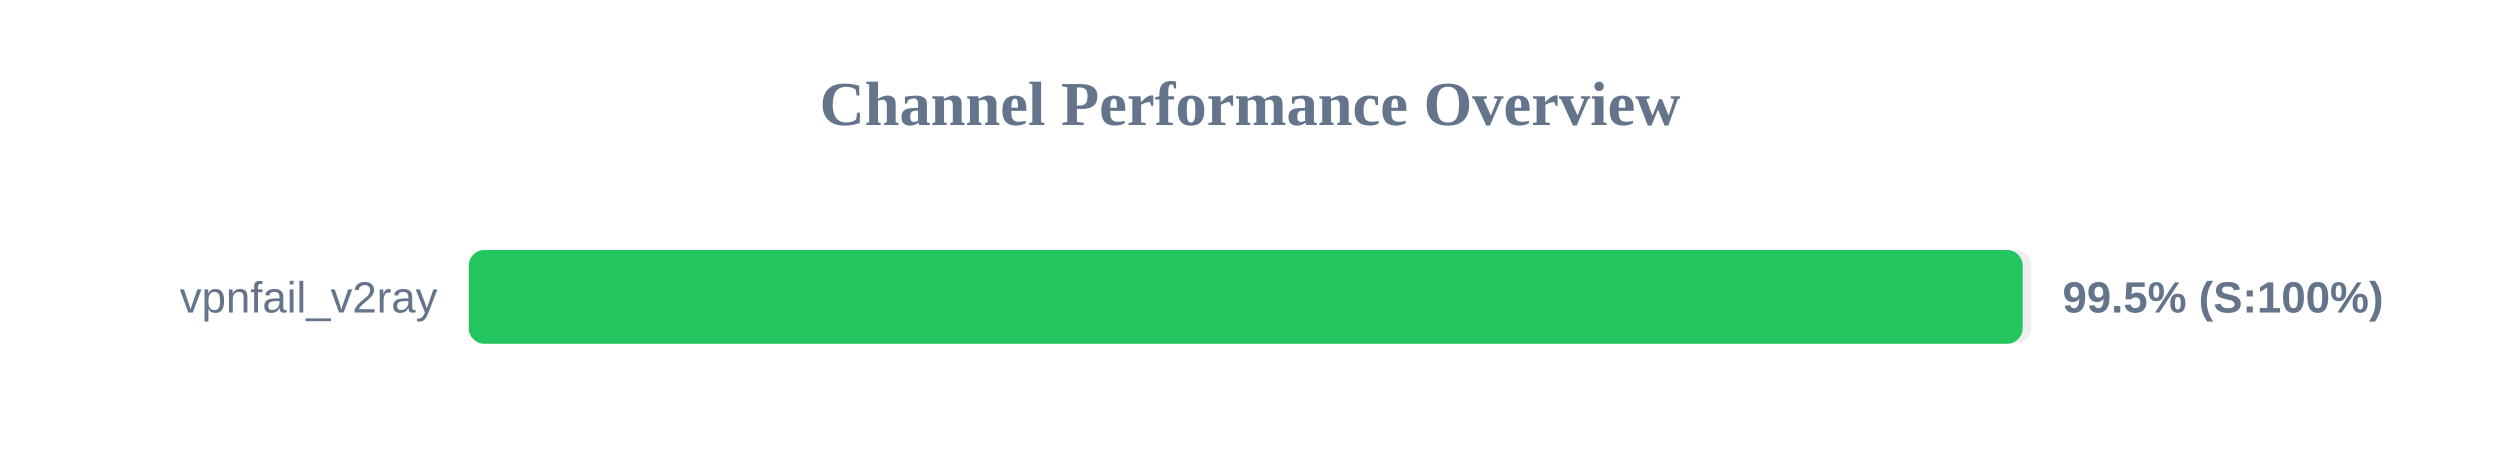
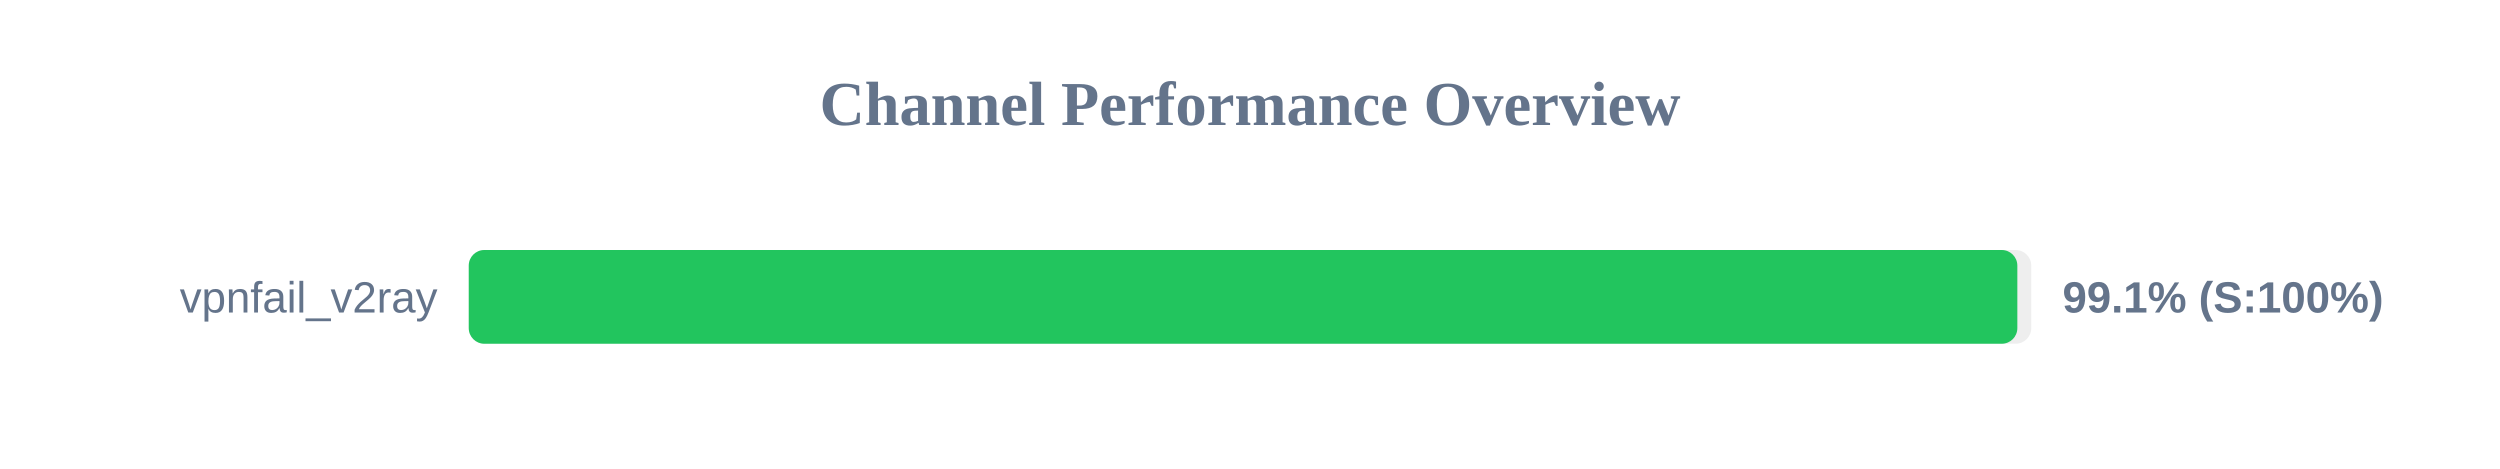
<svg xmlns="http://www.w3.org/2000/svg" width="800" height="150" version="1.1">
  <style>
        .row { font: 14px Arial; fill: #64748b; }
        .score { font: bold 14px Arial; fill: #64748b; }
    </style>
  <text x="400" y="40" text-anchor="middle" font-size="20px" font-weight="bold" fill="#64748b">Channel Performance Overview</text>
  <rect x="150" y="80" width="500" height="30" fill="#eee" rx="5" />
-   <rect x="150" y="80" width="497.25" height="30" fill="#22c55e" rx="5" />
+   <rect x="150" y="80" width="495.55" height="30" fill="#22c55e" rx="5" />
  <text x="140" y="100" text-anchor="end" class="row">vpnfail_v2ray</text>
-   <text x="660" y="100" text-anchor="start" class="score">99.5% (S:100%)</text>
+   <text x="660" y="100" text-anchor="start" class="score">99.1% (S:100%)</text>
</svg>
